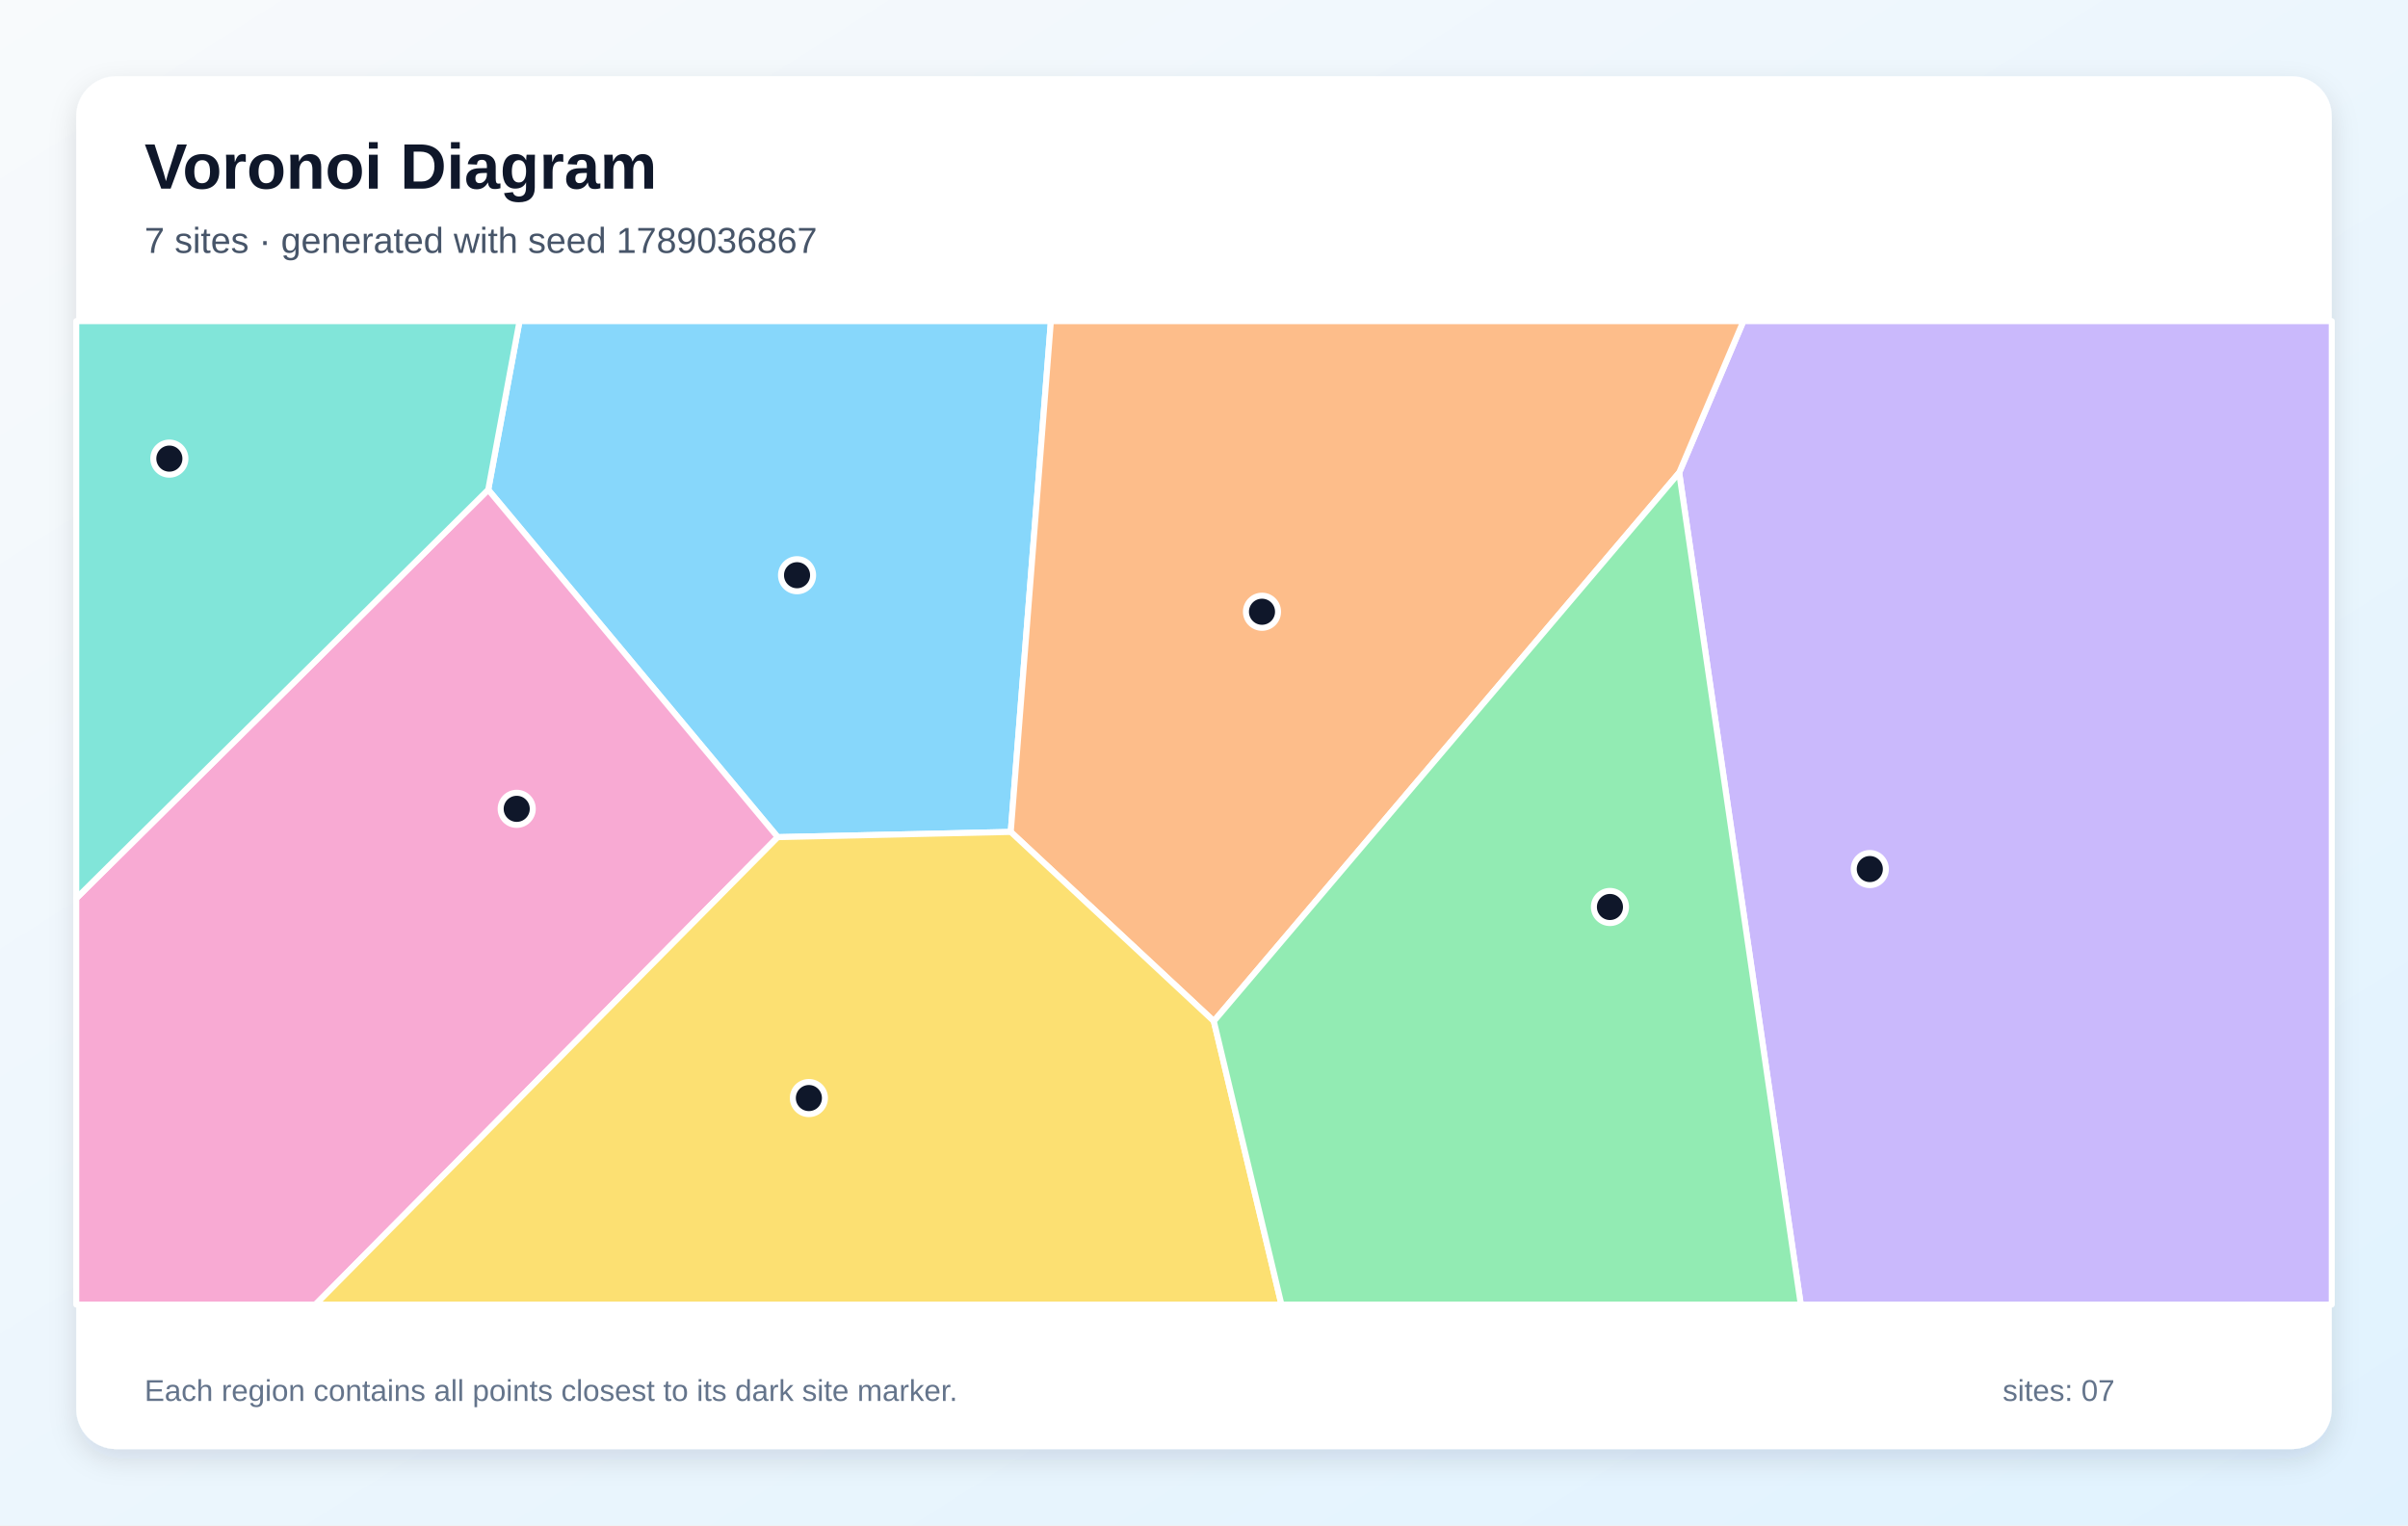
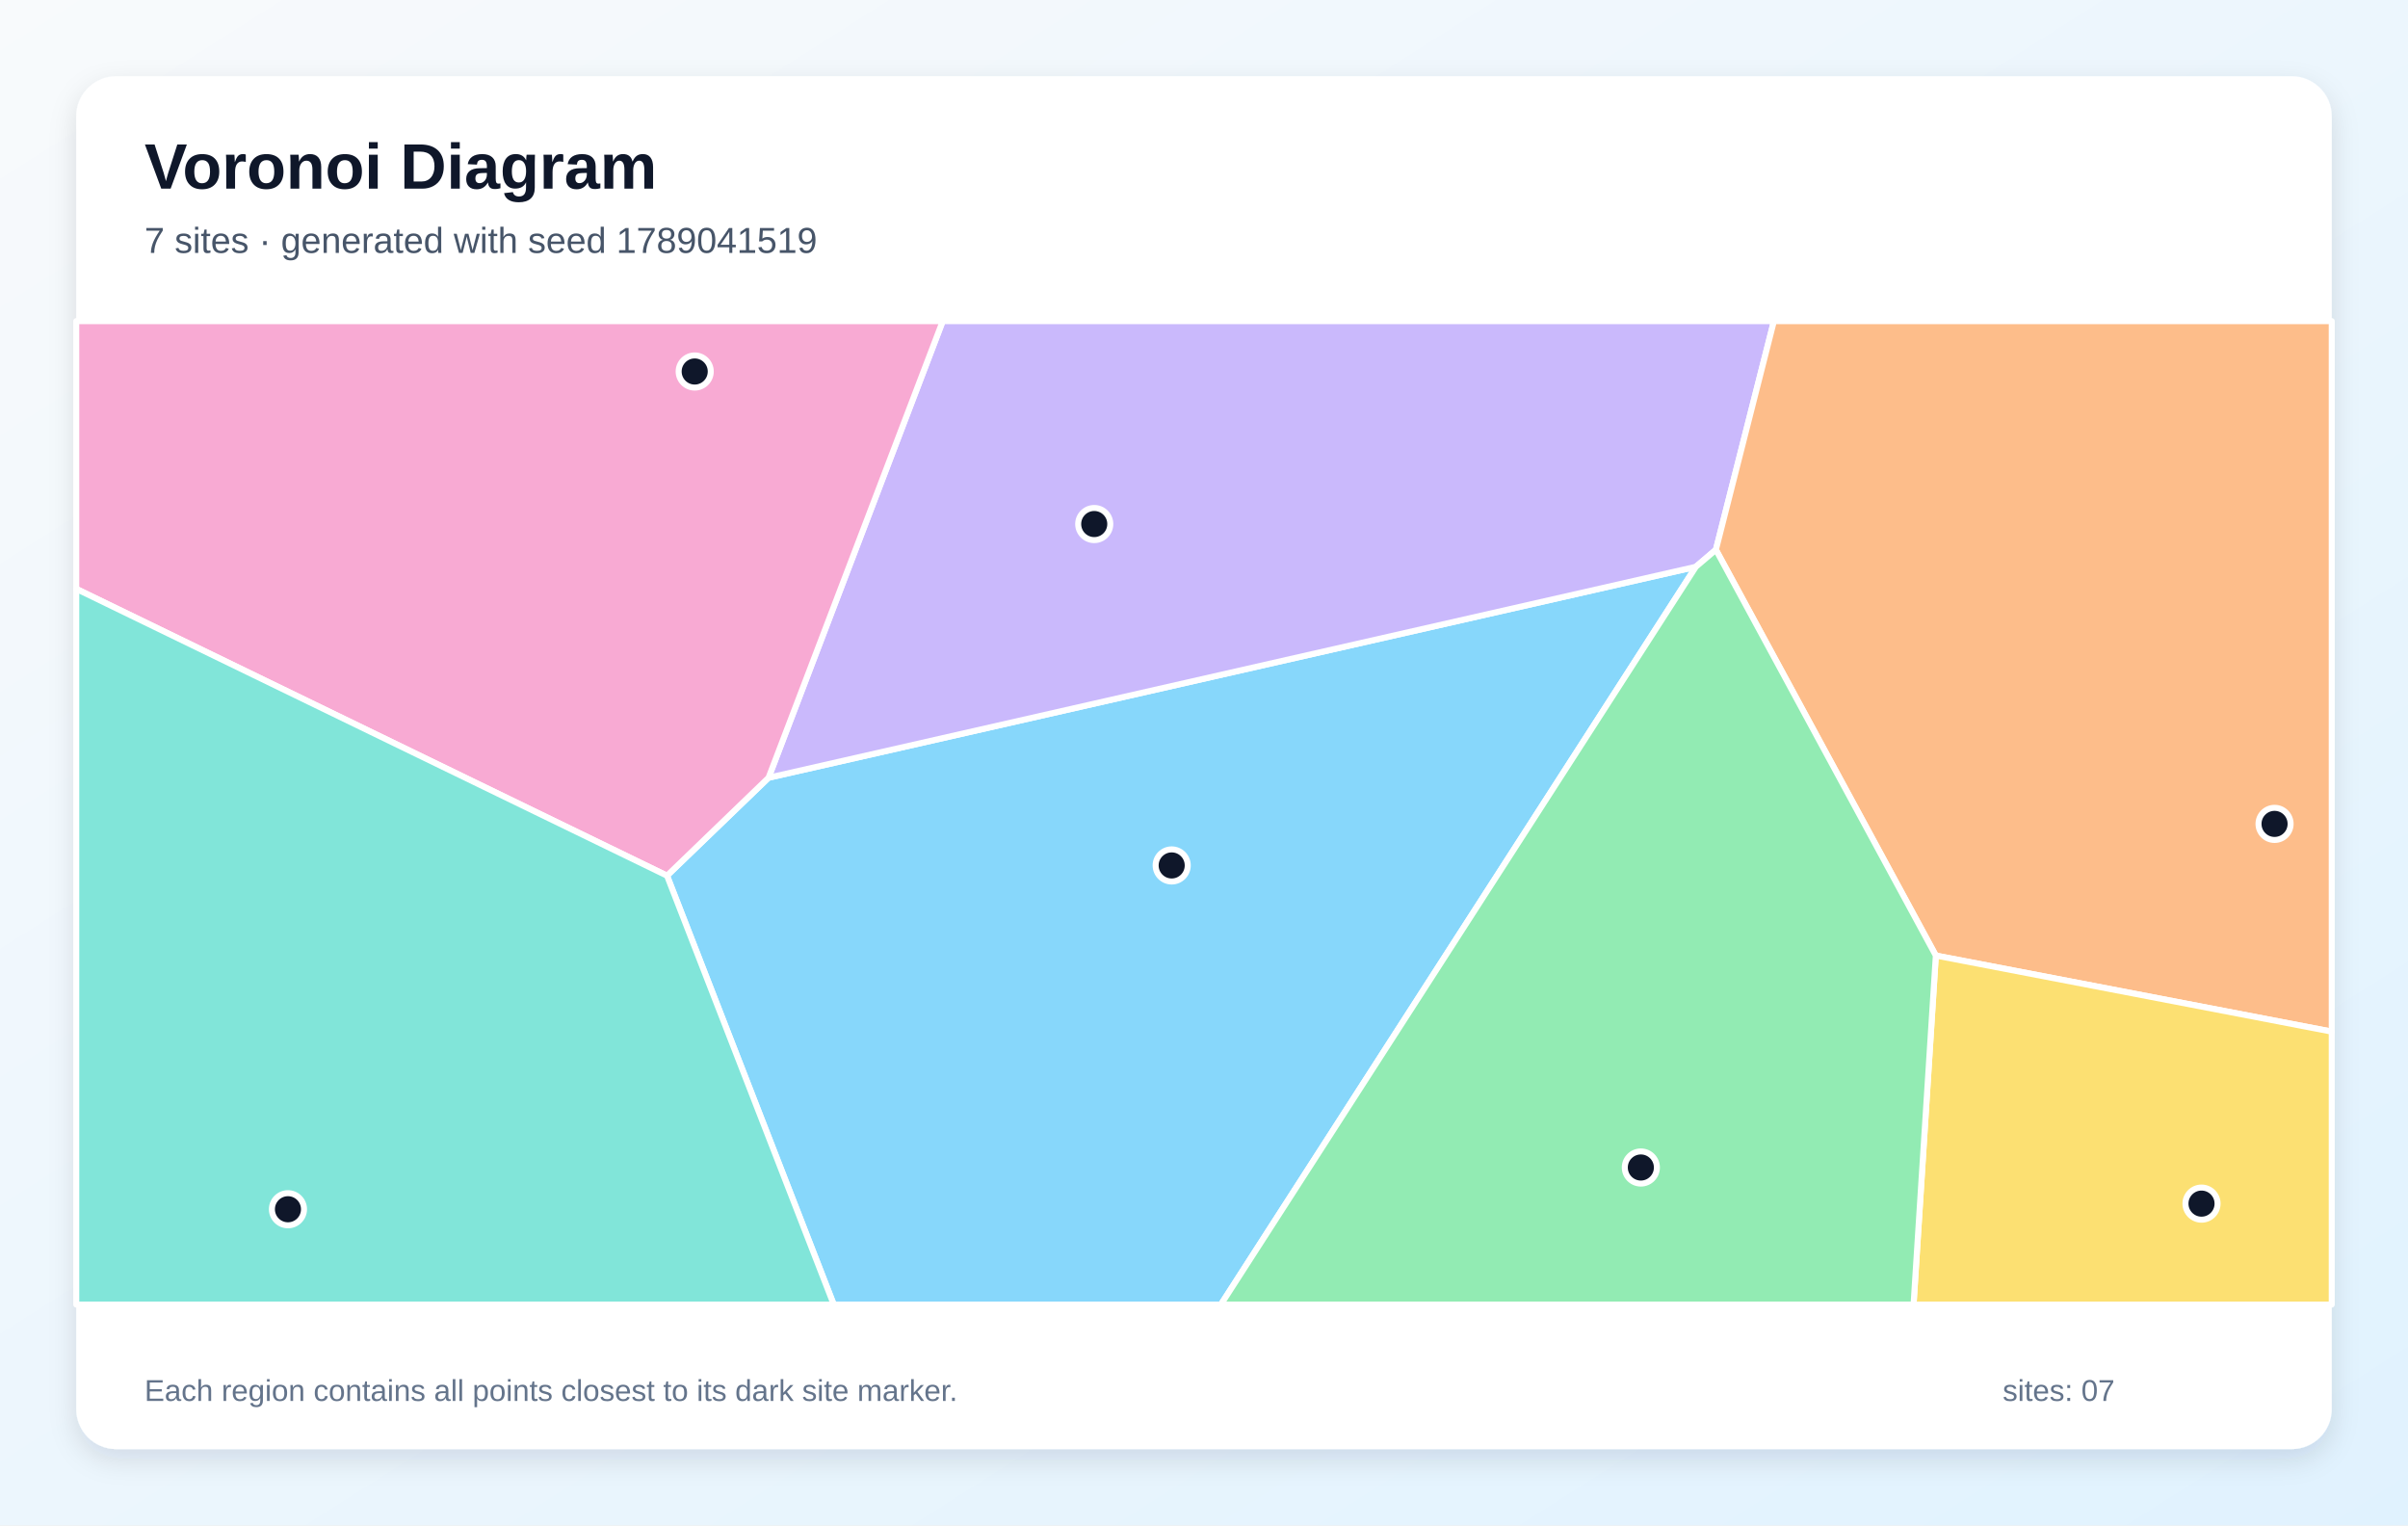
<svg xmlns="http://www.w3.org/2000/svg" width="1200" height="760" viewBox="0 0 1200 760" role="img" aria-labelledby="title description">
  <defs>
    <linearGradient id="background" x1="0" y1="0" x2="1" y2="1">
      <stop stop-color="#F8FAFC" />
      <stop offset="1" stop-color="#E0F2FE" />
    </linearGradient>
    <filter id="shadow" x="-10%" y="-10%" width="120%" height="120%">
      <feDropShadow dx="0" dy="5" stdDeviation="7" flood-color="#0F172A" flood-opacity=".12" />
    </filter>
  </defs>
  <rect width="1200" height="760" fill="url(#background)" />
  <rect x="38" y="38" width="1124" height="684" rx="20" fill="#FFFFFF" filter="url(#shadow)" />
  <g font-family="Arial, sans-serif">
    <text x="72" y="94" font-size="32" font-weight="700" fill="#0F172A">Voronoi Diagram</text>
-     <text x="72" y="126" font-size="18" fill="#475569">7 sites · generated with seed 1789036867</text>
+     <text x="72" y="126" font-size="18" fill="#475569">7 sites · generated with seed 1789041519</text>
  </g>
  <g stroke="#FFFFFF" stroke-width="3" stroke-linejoin="round">
-     <polygon points="503.7,414.5 387.6,417.1 243.3,244.0 258.9,160.0 523.7,160.0" fill="#38BDF8" fill-opacity="0.60" />
-     <polygon points="836.8,235.5 868.8,160.0 1162.0,160.0 1162.0,650.0 897.4,650.0" fill="#A78BFA" fill-opacity="0.60" />
-     <polygon points="38.0,447.6 243.3,244.0 387.6,417.1 157.2,650.0 38.0,650.0" fill="#F472B6" fill-opacity="0.60" />
-     <polygon points="604.9,508.8 503.7,414.5 523.7,160.0 868.8,160.0 836.8,235.5" fill="#FB923C" fill-opacity="0.60" />
-     <polygon points="387.6,417.1 503.7,414.5 604.9,508.8 638.6,650.0 157.2,650.0" fill="#FACC15" fill-opacity="0.60" />
-     <polygon points="604.9,508.8 836.8,235.5 897.4,650.0 638.6,650.0" fill="#4ADE80" fill-opacity="0.60" />
-     <polygon points="38.0,447.6 38.0,160.0 258.9,160.0 243.3,244.0" fill="#2DD4BF" fill-opacity="0.60" />
+     <polygon points="332.4,436.3 383.0,387.5 845.1,282.4 608.4,650.0 415.5,650.0" fill="#38BDF8" fill-opacity="0.60" />
+     <polygon points="855.1,273.9 845.1,282.4 383.0,387.5 469.8,160.0 884.0,160.0" fill="#A78BFA" fill-opacity="0.60" />
+     <polygon points="38.0,293.4 38.0,160.0 469.8,160.0 383.0,387.5 332.4,436.3" fill="#F472B6" fill-opacity="0.60" />
+     <polygon points="964.7,476.1 855.1,273.9 884.0,160.0 1162.0,160.0 1162.0,514.0" fill="#FB923C" fill-opacity="0.60" />
+     <polygon points="964.7,476.1 1162.0,514.0 1162.0,650.0 953.6,650.0" fill="#FACC15" fill-opacity="0.60" />
+     <polygon points="845.1,282.4 855.1,273.9 964.7,476.1 953.6,650.0 608.4,650.0" fill="#4ADE80" fill-opacity="0.60" />
+     <polygon points="38.0,293.4 332.4,436.3 415.5,650.0 38.0,650.0" fill="#2DD4BF" fill-opacity="0.60" />
  </g>
  <g>
-     <circle cx="397.2" cy="286.6" r="8" fill="#0F172A" stroke="#FFFFFF" stroke-width="3" />
-     <circle cx="931.8" cy="433.0" r="8" fill="#0F172A" stroke="#FFFFFF" stroke-width="3" />
-     <circle cx="257.5" cy="403.0" r="8" fill="#0F172A" stroke="#FFFFFF" stroke-width="3" />
-     <circle cx="628.9" cy="304.8" r="8" fill="#0F172A" stroke="#FFFFFF" stroke-width="3" />
-     <circle cx="403.1" cy="547.1" r="8" fill="#0F172A" stroke="#FFFFFF" stroke-width="3" />
-     <circle cx="802.3" cy="451.9" r="8" fill="#0F172A" stroke="#FFFFFF" stroke-width="3" />
-     <circle cx="84.4" cy="228.5" r="8" fill="#0F172A" stroke="#FFFFFF" stroke-width="3" />
+     <circle cx="583.9" cy="431.2" r="8" fill="#0F172A" stroke="#FFFFFF" stroke-width="3" />
+     <circle cx="545.3" cy="261.1" r="8" fill="#0F172A" stroke="#FFFFFF" stroke-width="3" />
+     <circle cx="346.2" cy="185.1" r="8" fill="#0F172A" stroke="#FFFFFF" stroke-width="3" />
+     <circle cx="1133.5" cy="410.5" r="8" fill="#0F172A" stroke="#FFFFFF" stroke-width="3" />
+     <circle cx="1097.1" cy="599.7" r="8" fill="#0F172A" stroke="#FFFFFF" stroke-width="3" />
+     <circle cx="817.7" cy="581.7" r="8" fill="#0F172A" stroke="#FFFFFF" stroke-width="3" />
+     <circle cx="143.5" cy="602.5" r="8" fill="#0F172A" stroke="#FFFFFF" stroke-width="3" />
  </g>
  <g font-family="Arial, sans-serif" font-size="15" fill="#64748B">
    <text x="72" y="698">Each region contains all points closest to its dark site marker.</text>
    <text x="998" y="698">sites: 07</text>
  </g>
</svg>
